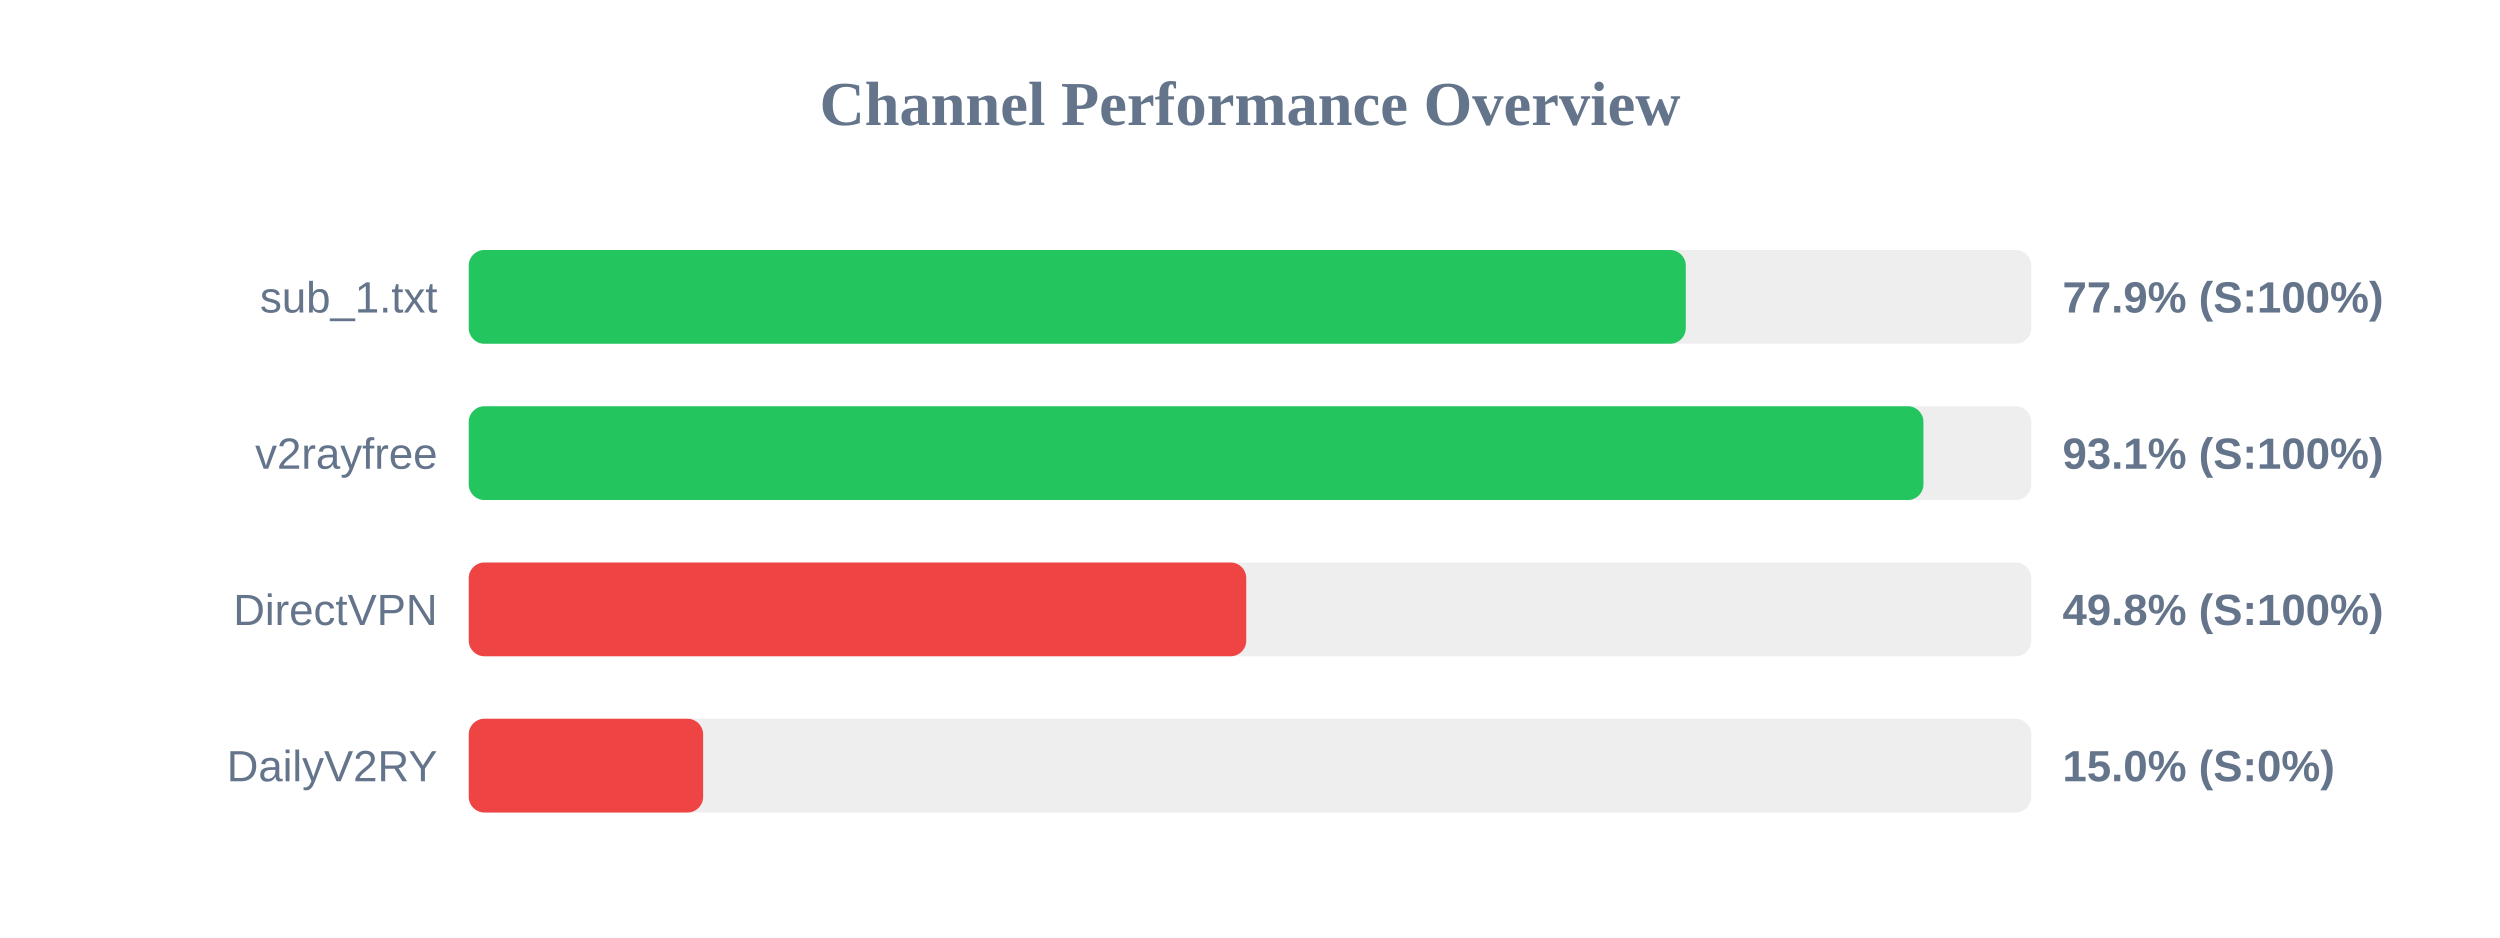
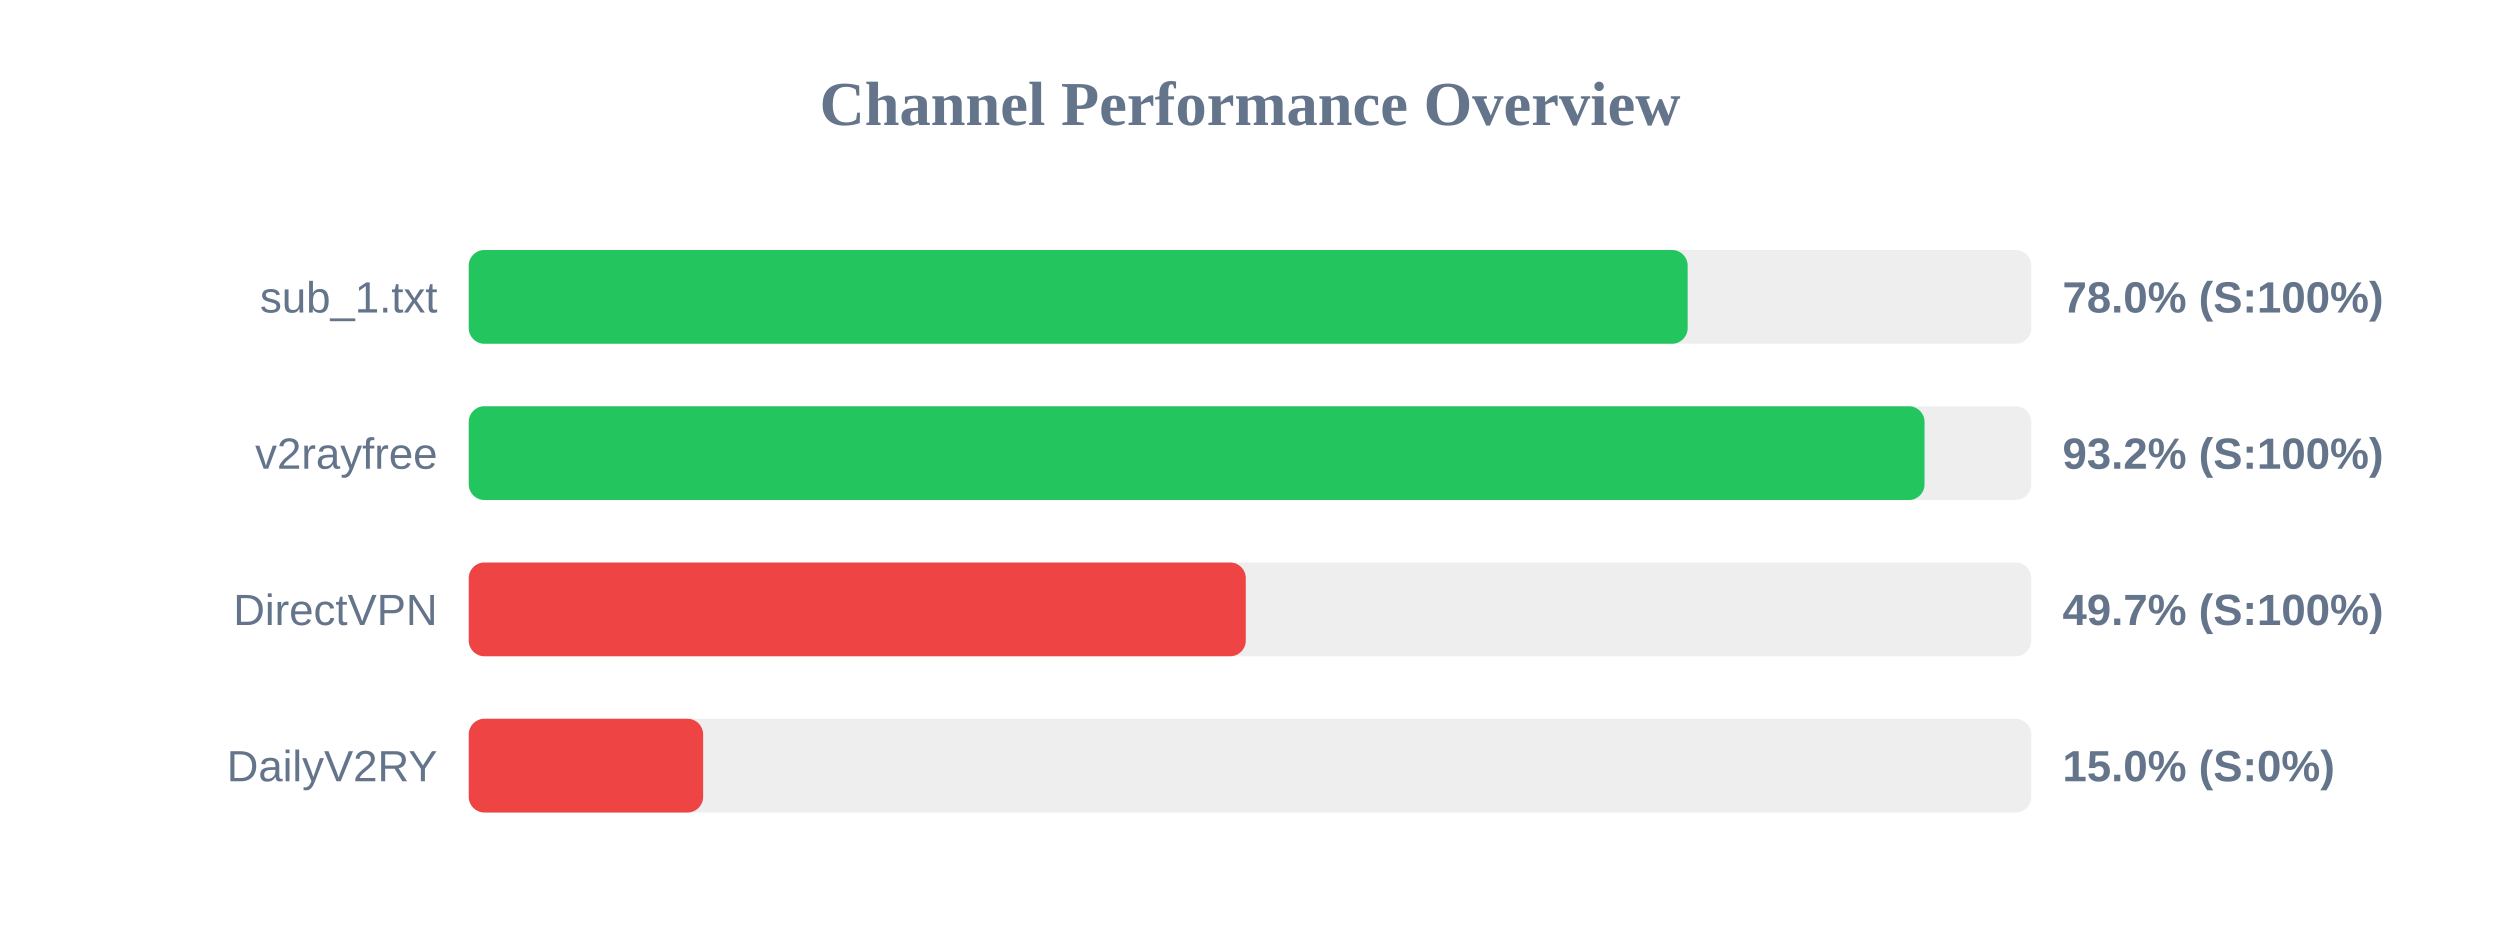
<svg xmlns="http://www.w3.org/2000/svg" width="800" height="300" version="1.1">
  <style>
        .row { font: 14px Arial; fill: #64748b; }
        .score { font: bold 14px Arial; fill: #64748b; }
    </style>
  <text x="400" y="40" text-anchor="middle" font-size="20px" font-weight="bold" fill="#64748b">Channel Performance Overview</text>
  <rect x="150" y="80" width="500" height="30" fill="#eee" rx="5" />
-   <rect x="150" y="80" width="389.45" height="30" fill="#22c55e" rx="5" />
+   <rect x="150" y="80" width="390.05" height="30" fill="#22c55e" rx="5" />
  <text x="140" y="100" text-anchor="end" class="row">sub_1.txt</text>
-   <text x="660" y="100" text-anchor="start" class="score">77.9% (S:100%)</text>
+   <text x="660" y="100" text-anchor="start" class="score">78.0% (S:100%)</text>
  <rect x="150" y="130" width="500" height="30" fill="#eee" rx="5" />
-   <rect x="150" y="130" width="465.5" height="30" fill="#22c55e" rx="5" />
+   <rect x="150" y="130" width="465.85" height="30" fill="#22c55e" rx="5" />
  <text x="140" y="150" text-anchor="end" class="row">v2rayfree</text>
-   <text x="660" y="150" text-anchor="start" class="score">93.1% (S:100%)</text>
+   <text x="660" y="150" text-anchor="start" class="score">93.2% (S:100%)</text>
  <rect x="150" y="180" width="500" height="30" fill="#eee" rx="5" />
-   <rect x="150" y="180" width="248.8" height="30" fill="#ef4444" rx="5" />
+   <rect x="150" y="180" width="248.65" height="30" fill="#ef4444" rx="5" />
  <text x="140" y="200" text-anchor="end" class="row">DirectVPN</text>
-   <text x="660" y="200" text-anchor="start" class="score">49.8% (S:100%)</text>
+   <text x="660" y="200" text-anchor="start" class="score">49.7% (S:100%)</text>
  <rect x="150" y="230" width="500" height="30" fill="#eee" rx="5" />
  <rect x="150" y="230" width="75.0" height="30" fill="#ef4444" rx="5" />
  <text x="140" y="250" text-anchor="end" class="row">DailyV2RY</text>
  <text x="660" y="250" text-anchor="start" class="score">15.0% (S:0%)</text>
</svg>
